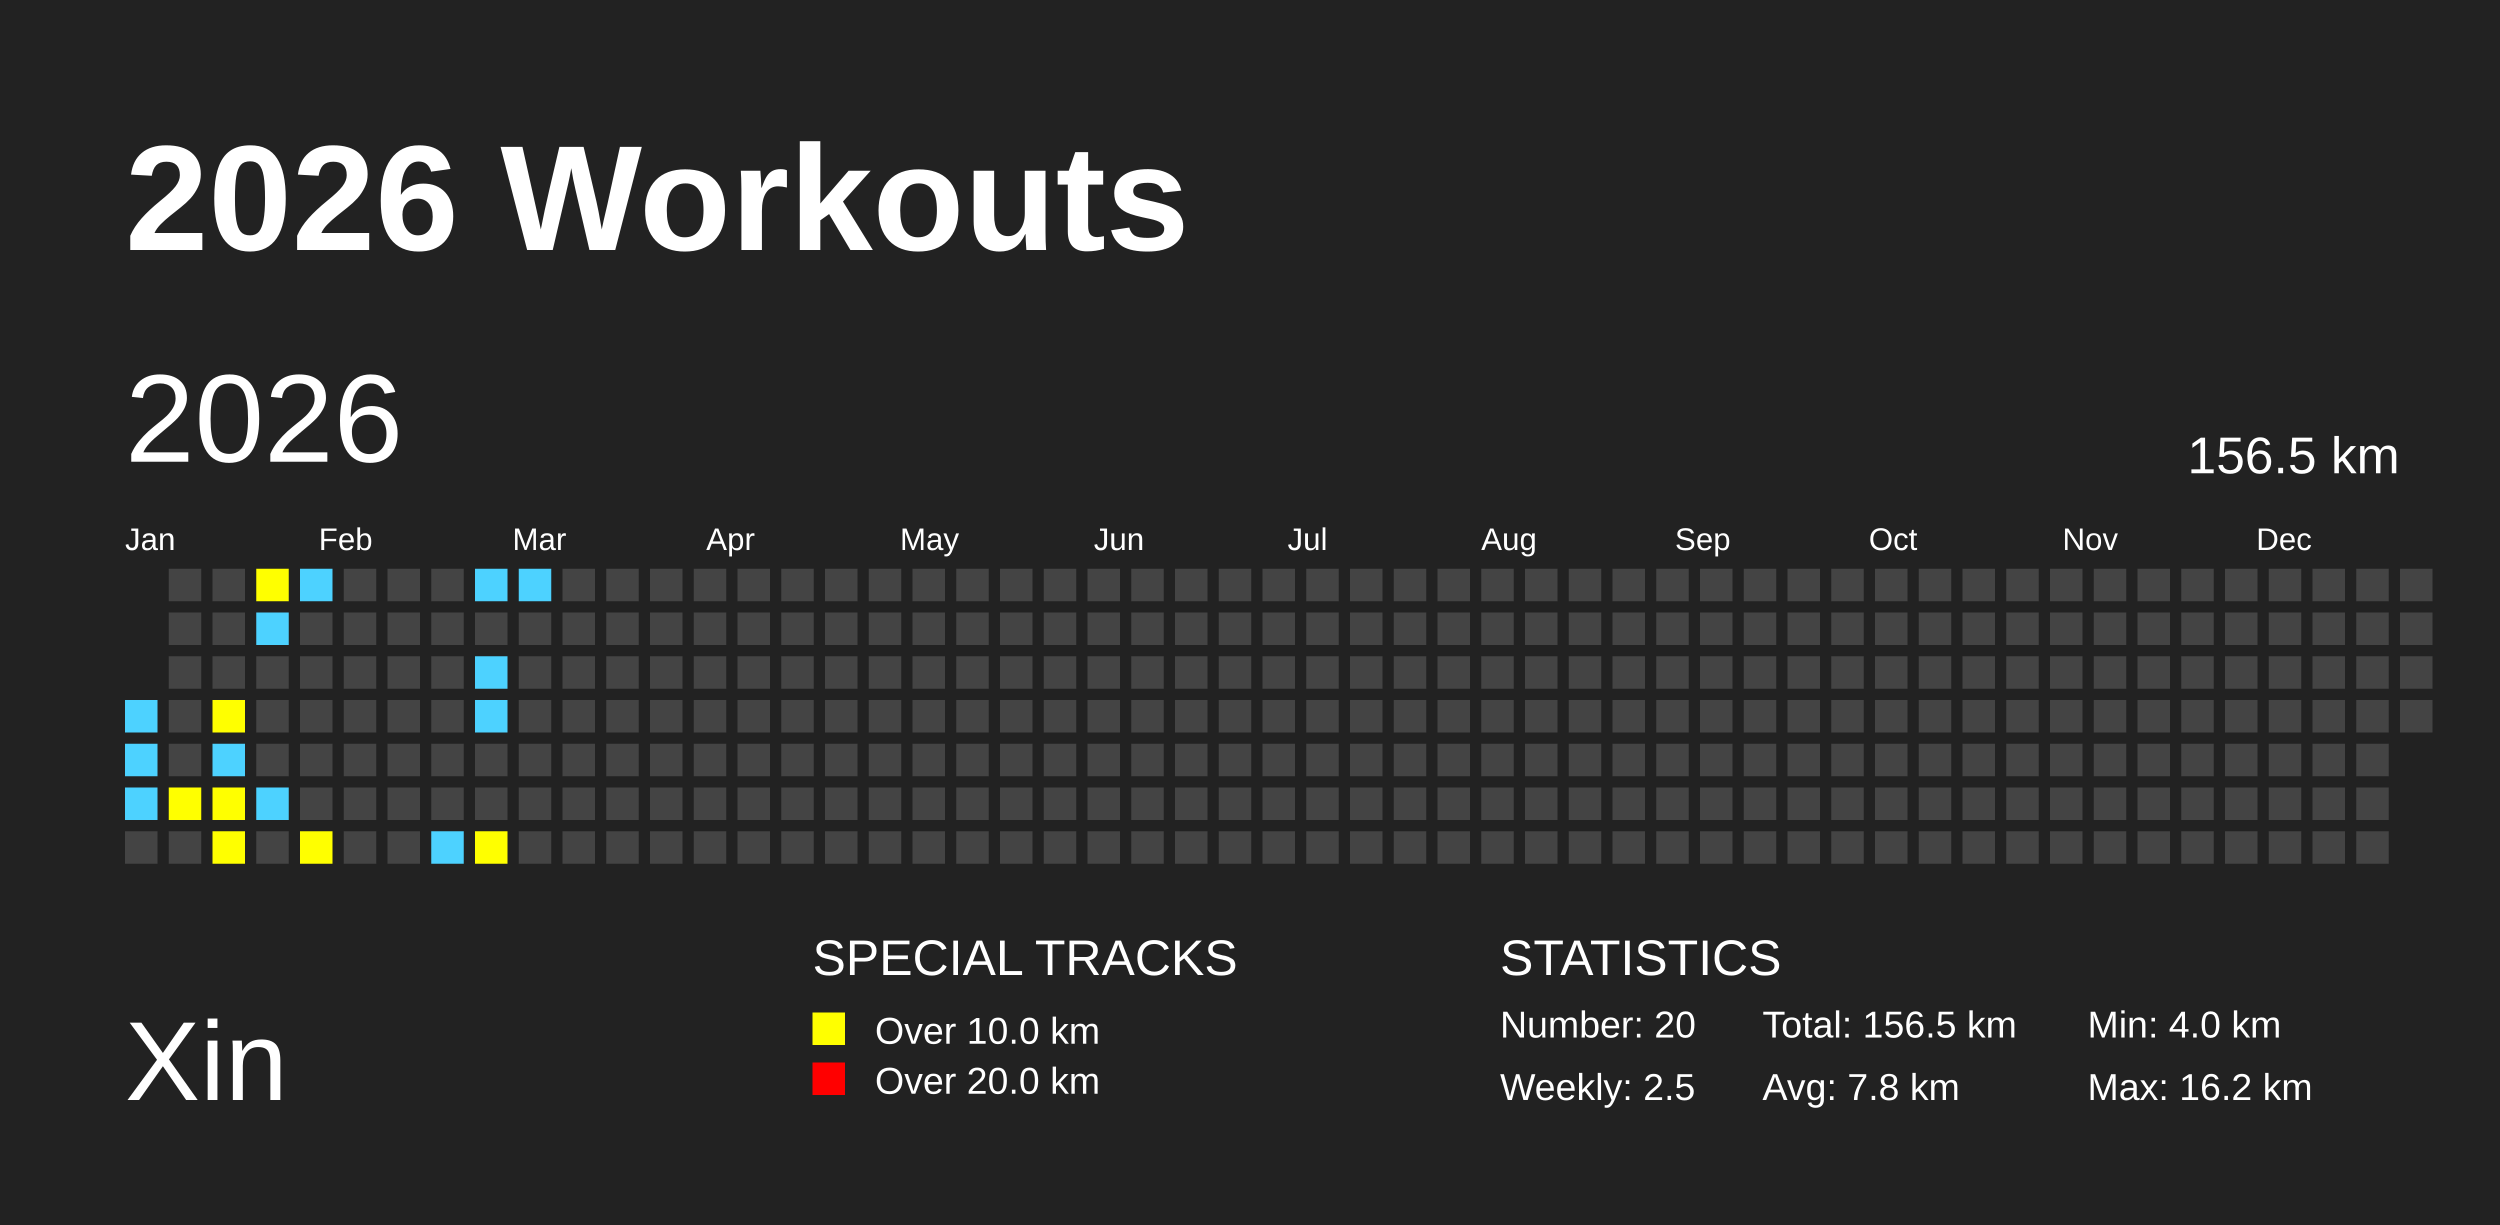
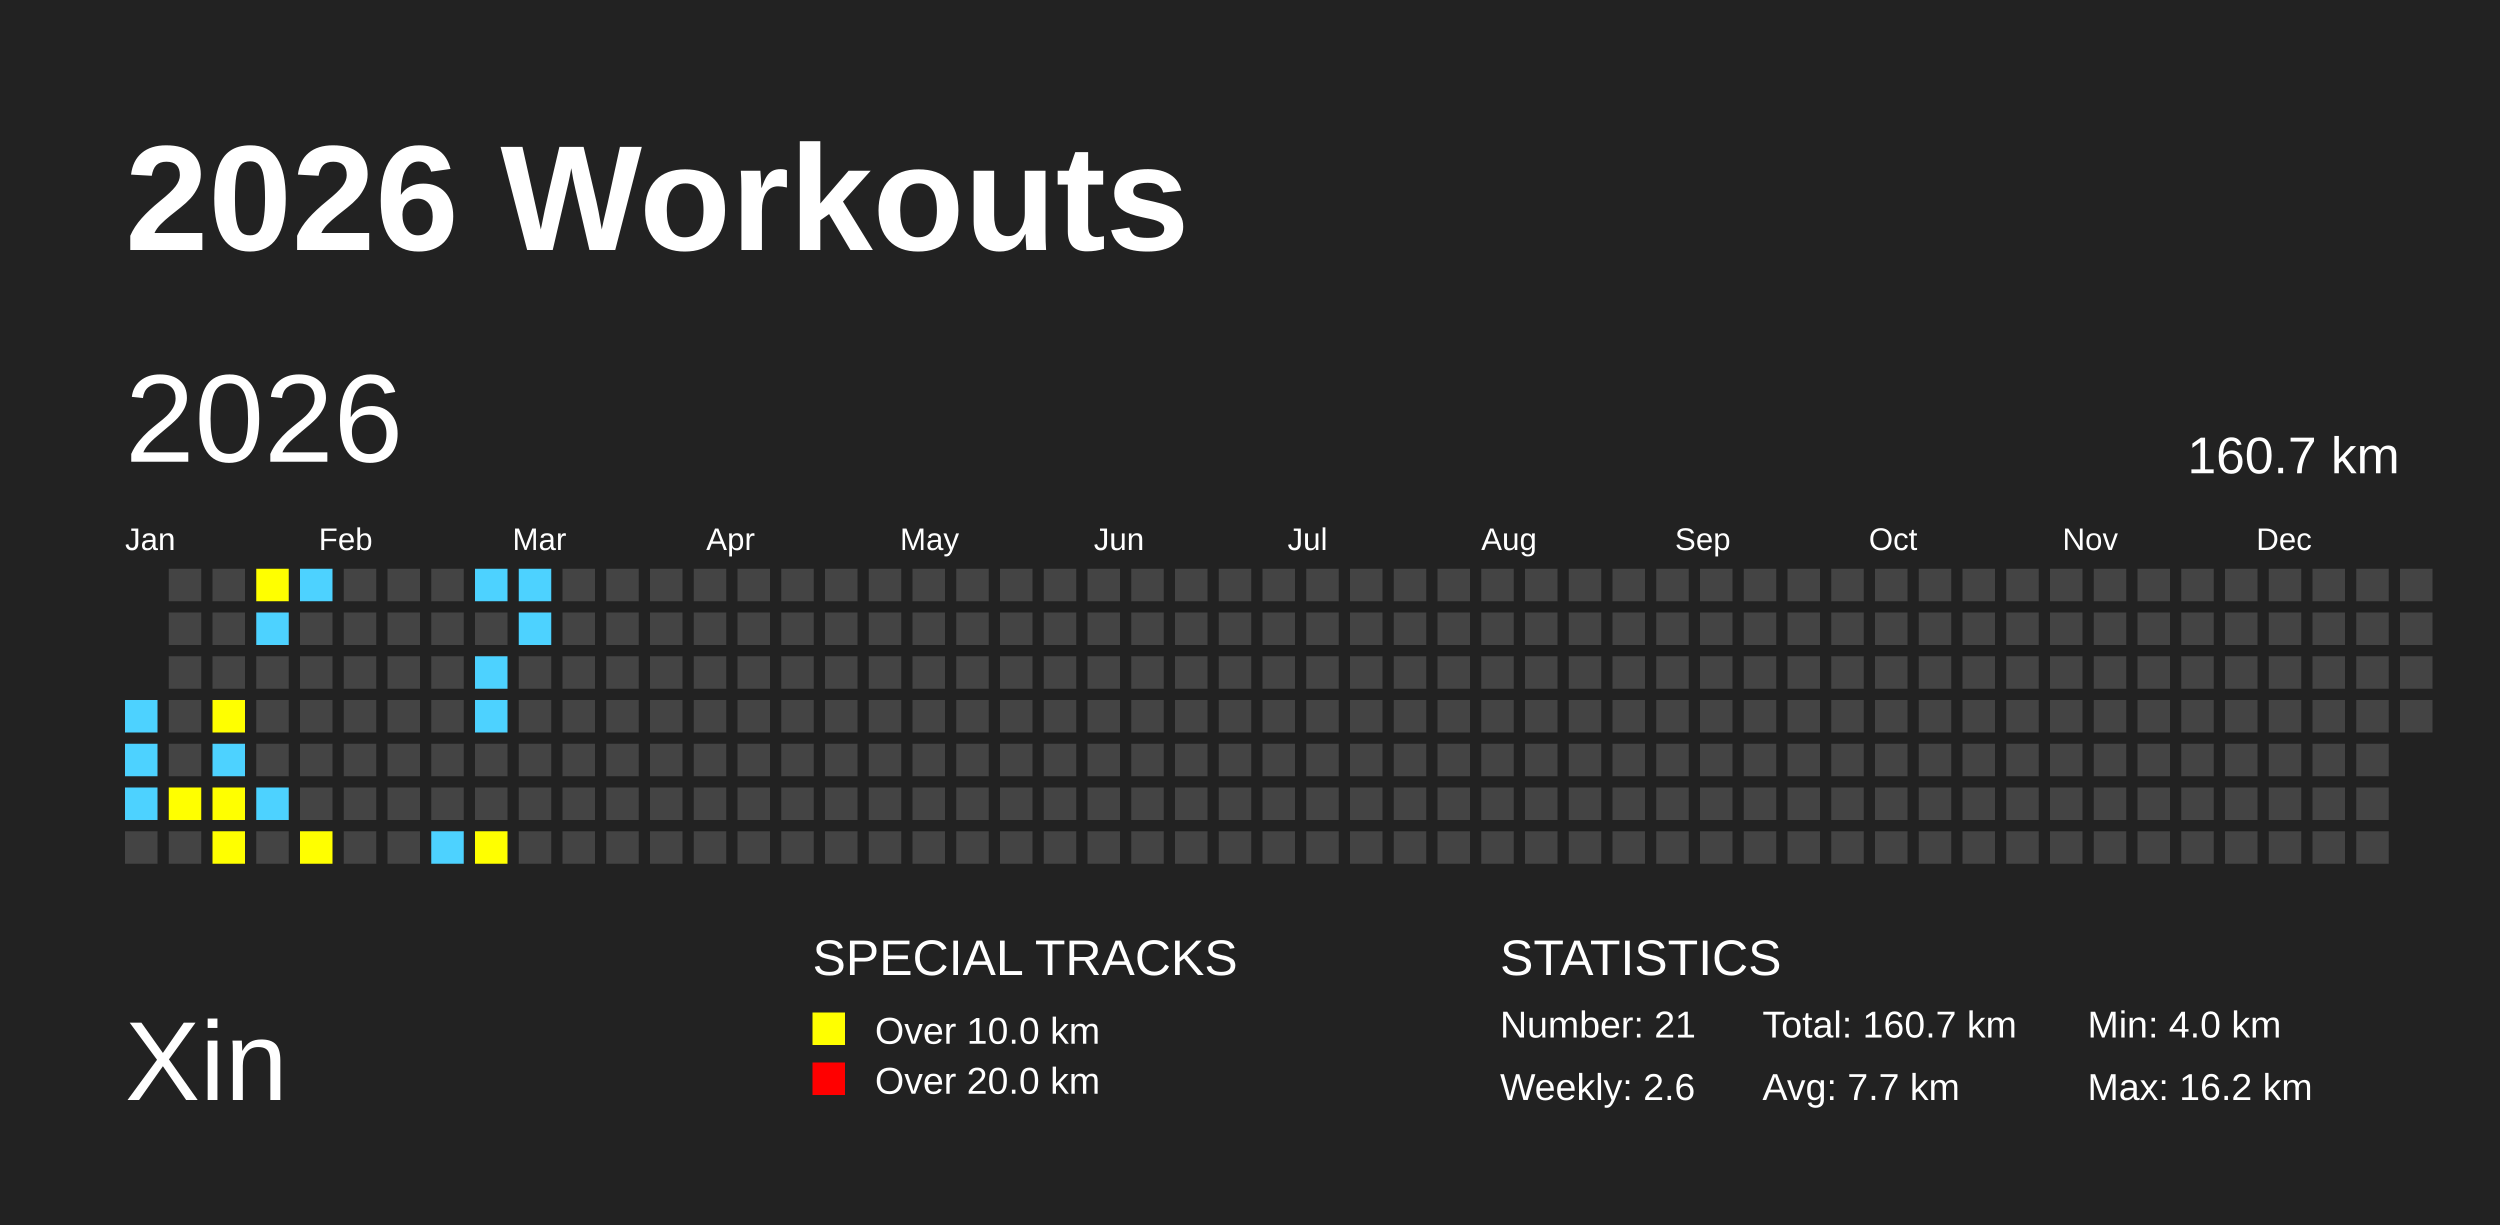
<svg xmlns="http://www.w3.org/2000/svg" baseProfile="full" height="98mm" version="1.1" viewBox="0,0,200,98" width="200mm">
  <defs />
  <rect fill="#222222" height="98" width="200" x="0" y="0" />
  <text fill="#FFFFFF" style="font-size:12px; font-family:Arial; font-weight:bold;" x="10" y="20">2026 Workouts</text>
  <text fill="#FFFFFF" style="font-size:9px; font-family:Arial" x="10" y="88">Xin</text>
  <text fill="#FFFFFF" style="font-size:4px; font-family:Arial" x="65" y="78">SPECIAL TRACKS</text>
  <rect fill="yellow" height="2.6" width="2.6" x="65" y="81" />
  <text fill="#FFFFFF" style="font-size:3px; font-family:Arial" x="70" y="83.5">Over 10.0 km</text>
  <rect fill="red" height="2.6" width="2.6" x="65" y="85" />
  <text fill="#FFFFFF" style="font-size:3px; font-family:Arial" x="70" y="87.5">Over 20.0 km</text>
  <text fill="#FFFFFF" style="font-size:4px; font-family:Arial" x="120" y="78">STATISTICS</text>
-   <text fill="#FFFFFF" style="font-size:3px; font-family:Arial" x="120" y="83">Number: 20</text>
-   <text fill="#FFFFFF" style="font-size:3px; font-family:Arial" x="120" y="88">Weekly: 2.5</text>
-   <text fill="#FFFFFF" style="font-size:3px; font-family:Arial" x="141" y="83">Total: 156.5 km</text>
-   <text fill="#FFFFFF" style="font-size:3px; font-family:Arial" x="141" y="88">Avg: 7.8 km</text>
+   <text fill="#FFFFFF" style="font-size:3px; font-family:Arial" x="120" y="83">Number: 21</text>
+   <text fill="#FFFFFF" style="font-size:3px; font-family:Arial" x="120" y="88">Weekly: 2.6</text>
+   <text fill="#FFFFFF" style="font-size:3px; font-family:Arial" x="141" y="83">Total: 160.7 km</text>
+   <text fill="#FFFFFF" style="font-size:3px; font-family:Arial" x="141" y="88">Avg: 7.7 km</text>
  <text fill="#FFFFFF" style="font-size:3px; font-family:Arial" x="167" y="83">Min: 4.0 km</text>
  <text fill="#FFFFFF" style="font-size:3px; font-family:Arial" x="167" y="88">Max: 16.2 km</text>
  <text dominant-baseline="hanging" fill="#FFFFFF" style="font-size:10.0px; font-family:Arial;" x="10" y="30">2026</text>
-   <text dominant-baseline="hanging" fill="#FFFFFF" style="font-size:4.125px; font-family:Arial;" x="175" y="35">156.5 km</text>
+   <text dominant-baseline="hanging" fill="#FFFFFF" style="font-size:4.125px; font-family:Arial;" x="175" y="35">160.7 km</text>
  <text fill="#FFFFFF" style="font-size:2.5px; font-family:Arial" x="10.0" y="44">Jan</text>
  <text fill="#FFFFFF" style="font-size:2.5px; font-family:Arial" x="25.5" y="44">Feb</text>
  <text fill="#FFFFFF" style="font-size:2.5px; font-family:Arial" x="41.0" y="44">Mar</text>
  <text fill="#FFFFFF" style="font-size:2.5px; font-family:Arial" x="56.5" y="44">Apr</text>
  <text fill="#FFFFFF" style="font-size:2.5px; font-family:Arial" x="72.0" y="44">May</text>
  <text fill="#FFFFFF" style="font-size:2.5px; font-family:Arial" x="87.5" y="44">Jun</text>
  <text fill="#FFFFFF" style="font-size:2.5px; font-family:Arial" x="103.0" y="44">Jul</text>
  <text fill="#FFFFFF" style="font-size:2.5px; font-family:Arial" x="118.5" y="44">Aug</text>
  <text fill="#FFFFFF" style="font-size:2.5px; font-family:Arial" x="134.0" y="44">Sep</text>
  <text fill="#FFFFFF" style="font-size:2.5px; font-family:Arial" x="149.5" y="44">Oct</text>
  <text fill="#FFFFFF" style="font-size:2.5px; font-family:Arial" x="165.0" y="44">Nov</text>
  <text fill="#FFFFFF" style="font-size:2.5px; font-family:Arial" x="180.5" y="44">Dec</text>
  <rect fill="#4DD2FF" height="2.6" width="2.6" x="10.0" y="56.0" />
  <rect fill="#4DD2FF" height="2.6" width="2.6" x="10.0" y="59.5" />
  <rect fill="#4DD2FF" height="2.6" width="2.6" x="10.0" y="63.0" />
  <rect fill="#444444" height="2.6" width="2.6" x="10.0" y="66.5" />
  <rect fill="#444444" height="2.6" width="2.6" x="13.5" y="45.5" />
  <rect fill="#444444" height="2.6" width="2.6" x="13.5" y="49.0" />
  <rect fill="#444444" height="2.6" width="2.6" x="13.5" y="52.5" />
  <rect fill="#444444" height="2.6" width="2.6" x="13.5" y="56.0" />
  <rect fill="#444444" height="2.6" width="2.6" x="13.5" y="59.5" />
  <rect fill="yellow" height="2.6" width="2.6" x="13.5" y="63.0" />
  <rect fill="#444444" height="2.6" width="2.6" x="13.5" y="66.5" />
  <rect fill="#444444" height="2.6" width="2.6" x="17.0" y="45.5" />
  <rect fill="#444444" height="2.6" width="2.6" x="17.0" y="49.0" />
  <rect fill="#444444" height="2.6" width="2.6" x="17.0" y="52.5" />
  <rect fill="yellow" height="2.6" width="2.6" x="17.0" y="56.0" />
  <rect fill="#4DD2FF" height="2.6" width="2.6" x="17.0" y="59.5" />
  <rect fill="yellow" height="2.6" width="2.6" x="17.0" y="63.0" />
  <rect fill="yellow" height="2.6" width="2.6" x="17.0" y="66.5" />
  <rect fill="yellow" height="2.6" width="2.6" x="20.5" y="45.5" />
  <rect fill="#4DD2FF" height="2.6" width="2.6" x="20.5" y="49.0" />
  <rect fill="#444444" height="2.6" width="2.6" x="20.5" y="52.5" />
  <rect fill="#444444" height="2.6" width="2.6" x="20.5" y="56.0" />
  <rect fill="#444444" height="2.6" width="2.6" x="20.5" y="59.5" />
  <rect fill="#4DD2FF" height="2.6" width="2.6" x="20.5" y="63.0" />
  <rect fill="#444444" height="2.6" width="2.6" x="20.5" y="66.5" />
  <rect fill="#4DD2FF" height="2.6" width="2.6" x="24.0" y="45.5" />
  <rect fill="#444444" height="2.6" width="2.6" x="24.0" y="49.0" />
  <rect fill="#444444" height="2.6" width="2.6" x="24.0" y="52.5" />
  <rect fill="#444444" height="2.6" width="2.6" x="24.0" y="56.0" />
  <rect fill="#444444" height="2.6" width="2.6" x="24.0" y="59.5" />
  <rect fill="#444444" height="2.6" width="2.6" x="24.0" y="63.0" />
  <rect fill="yellow" height="2.6" width="2.6" x="24.0" y="66.5" />
  <rect fill="#444444" height="2.6" width="2.6" x="27.5" y="45.5" />
  <rect fill="#444444" height="2.6" width="2.6" x="27.5" y="49.0" />
  <rect fill="#444444" height="2.6" width="2.6" x="27.5" y="52.5" />
  <rect fill="#444444" height="2.6" width="2.6" x="27.5" y="56.0" />
  <rect fill="#444444" height="2.6" width="2.6" x="27.5" y="59.5" />
  <rect fill="#444444" height="2.6" width="2.6" x="27.5" y="63.0" />
  <rect fill="#444444" height="2.6" width="2.6" x="27.5" y="66.5" />
  <rect fill="#444444" height="2.6" width="2.6" x="31.0" y="45.5" />
  <rect fill="#444444" height="2.6" width="2.6" x="31.0" y="49.0" />
  <rect fill="#444444" height="2.6" width="2.6" x="31.0" y="52.5" />
  <rect fill="#444444" height="2.6" width="2.6" x="31.0" y="56.0" />
  <rect fill="#444444" height="2.6" width="2.6" x="31.0" y="59.5" />
  <rect fill="#444444" height="2.6" width="2.6" x="31.0" y="63.0" />
  <rect fill="#444444" height="2.6" width="2.6" x="31.0" y="66.5" />
  <rect fill="#444444" height="2.6" width="2.6" x="34.5" y="45.5" />
  <rect fill="#444444" height="2.6" width="2.6" x="34.5" y="49.0" />
  <rect fill="#444444" height="2.6" width="2.6" x="34.5" y="52.5" />
  <rect fill="#444444" height="2.6" width="2.6" x="34.5" y="56.0" />
  <rect fill="#444444" height="2.6" width="2.6" x="34.5" y="59.5" />
  <rect fill="#444444" height="2.6" width="2.6" x="34.5" y="63.0" />
  <rect fill="#4DD2FF" height="2.6" width="2.6" x="34.5" y="66.5" />
  <rect fill="#4DD2FF" height="2.6" width="2.6" x="38.0" y="45.5" />
  <rect fill="#444444" height="2.6" width="2.6" x="38.0" y="49.0" />
  <rect fill="#4DD2FF" height="2.6" width="2.6" x="38.0" y="52.5" />
  <rect fill="#4DD2FF" height="2.6" width="2.6" x="38.0" y="56.0" />
  <rect fill="#444444" height="2.6" width="2.6" x="38.0" y="59.5" />
  <rect fill="#444444" height="2.6" width="2.6" x="38.0" y="63.0" />
  <rect fill="yellow" height="2.6" width="2.6" x="38.0" y="66.5" />
  <rect fill="#4DD2FF" height="2.6" width="2.6" x="41.5" y="45.5" />
-   <rect fill="#444444" height="2.6" width="2.6" x="41.5" y="49.0" />
+   <rect fill="#4DD2FF" height="2.6" width="2.6" x="41.5" y="49.0" />
  <rect fill="#444444" height="2.6" width="2.6" x="41.5" y="52.5" />
  <rect fill="#444444" height="2.6" width="2.6" x="41.5" y="56.0" />
  <rect fill="#444444" height="2.6" width="2.6" x="41.5" y="59.5" />
  <rect fill="#444444" height="2.6" width="2.6" x="41.5" y="63.0" />
  <rect fill="#444444" height="2.6" width="2.6" x="41.5" y="66.5" />
  <rect fill="#444444" height="2.6" width="2.6" x="45.0" y="45.5" />
  <rect fill="#444444" height="2.6" width="2.6" x="45.0" y="49.0" />
  <rect fill="#444444" height="2.6" width="2.6" x="45.0" y="52.5" />
  <rect fill="#444444" height="2.6" width="2.6" x="45.0" y="56.0" />
  <rect fill="#444444" height="2.6" width="2.6" x="45.0" y="59.5" />
  <rect fill="#444444" height="2.6" width="2.6" x="45.0" y="63.0" />
  <rect fill="#444444" height="2.6" width="2.6" x="45.0" y="66.5" />
  <rect fill="#444444" height="2.6" width="2.6" x="48.5" y="45.5" />
  <rect fill="#444444" height="2.6" width="2.6" x="48.5" y="49.0" />
  <rect fill="#444444" height="2.6" width="2.6" x="48.5" y="52.5" />
  <rect fill="#444444" height="2.6" width="2.6" x="48.5" y="56.0" />
  <rect fill="#444444" height="2.6" width="2.6" x="48.5" y="59.5" />
  <rect fill="#444444" height="2.6" width="2.6" x="48.5" y="63.0" />
  <rect fill="#444444" height="2.6" width="2.6" x="48.5" y="66.5" />
  <rect fill="#444444" height="2.6" width="2.6" x="52.0" y="45.5" />
  <rect fill="#444444" height="2.6" width="2.6" x="52.0" y="49.0" />
  <rect fill="#444444" height="2.6" width="2.6" x="52.0" y="52.5" />
  <rect fill="#444444" height="2.6" width="2.6" x="52.0" y="56.0" />
  <rect fill="#444444" height="2.6" width="2.6" x="52.0" y="59.5" />
  <rect fill="#444444" height="2.6" width="2.6" x="52.0" y="63.0" />
  <rect fill="#444444" height="2.6" width="2.6" x="52.0" y="66.5" />
  <rect fill="#444444" height="2.6" width="2.6" x="55.5" y="45.5" />
  <rect fill="#444444" height="2.6" width="2.6" x="55.5" y="49.0" />
  <rect fill="#444444" height="2.6" width="2.6" x="55.5" y="52.5" />
  <rect fill="#444444" height="2.6" width="2.6" x="55.5" y="56.0" />
  <rect fill="#444444" height="2.6" width="2.6" x="55.5" y="59.5" />
  <rect fill="#444444" height="2.6" width="2.6" x="55.5" y="63.0" />
  <rect fill="#444444" height="2.6" width="2.6" x="55.5" y="66.5" />
  <rect fill="#444444" height="2.6" width="2.6" x="59.0" y="45.5" />
  <rect fill="#444444" height="2.6" width="2.6" x="59.0" y="49.0" />
  <rect fill="#444444" height="2.6" width="2.6" x="59.0" y="52.5" />
  <rect fill="#444444" height="2.6" width="2.6" x="59.0" y="56.0" />
  <rect fill="#444444" height="2.6" width="2.6" x="59.0" y="59.5" />
  <rect fill="#444444" height="2.6" width="2.6" x="59.0" y="63.0" />
  <rect fill="#444444" height="2.6" width="2.6" x="59.0" y="66.5" />
  <rect fill="#444444" height="2.6" width="2.6" x="62.5" y="45.5" />
  <rect fill="#444444" height="2.6" width="2.6" x="62.5" y="49.0" />
  <rect fill="#444444" height="2.6" width="2.6" x="62.5" y="52.5" />
  <rect fill="#444444" height="2.6" width="2.6" x="62.5" y="56.0" />
  <rect fill="#444444" height="2.6" width="2.6" x="62.5" y="59.5" />
  <rect fill="#444444" height="2.6" width="2.6" x="62.5" y="63.0" />
  <rect fill="#444444" height="2.6" width="2.6" x="62.5" y="66.5" />
  <rect fill="#444444" height="2.6" width="2.6" x="66.0" y="45.5" />
  <rect fill="#444444" height="2.6" width="2.6" x="66.0" y="49.0" />
  <rect fill="#444444" height="2.6" width="2.6" x="66.0" y="52.5" />
  <rect fill="#444444" height="2.6" width="2.6" x="66.0" y="56.0" />
  <rect fill="#444444" height="2.6" width="2.6" x="66.0" y="59.5" />
  <rect fill="#444444" height="2.6" width="2.6" x="66.0" y="63.0" />
  <rect fill="#444444" height="2.6" width="2.6" x="66.0" y="66.5" />
  <rect fill="#444444" height="2.6" width="2.6" x="69.5" y="45.5" />
  <rect fill="#444444" height="2.6" width="2.6" x="69.5" y="49.0" />
  <rect fill="#444444" height="2.6" width="2.6" x="69.5" y="52.5" />
  <rect fill="#444444" height="2.6" width="2.6" x="69.5" y="56.0" />
  <rect fill="#444444" height="2.6" width="2.6" x="69.5" y="59.5" />
  <rect fill="#444444" height="2.6" width="2.6" x="69.5" y="63.0" />
  <rect fill="#444444" height="2.6" width="2.6" x="69.5" y="66.5" />
  <rect fill="#444444" height="2.6" width="2.6" x="73.0" y="45.5" />
  <rect fill="#444444" height="2.6" width="2.6" x="73.0" y="49.0" />
  <rect fill="#444444" height="2.6" width="2.6" x="73.0" y="52.5" />
  <rect fill="#444444" height="2.6" width="2.6" x="73.0" y="56.0" />
  <rect fill="#444444" height="2.6" width="2.6" x="73.0" y="59.5" />
  <rect fill="#444444" height="2.6" width="2.6" x="73.0" y="63.0" />
  <rect fill="#444444" height="2.6" width="2.6" x="73.0" y="66.5" />
  <rect fill="#444444" height="2.6" width="2.6" x="76.5" y="45.5" />
  <rect fill="#444444" height="2.6" width="2.6" x="76.5" y="49.0" />
  <rect fill="#444444" height="2.6" width="2.6" x="76.5" y="52.5" />
  <rect fill="#444444" height="2.6" width="2.6" x="76.5" y="56.0" />
  <rect fill="#444444" height="2.6" width="2.6" x="76.5" y="59.5" />
  <rect fill="#444444" height="2.6" width="2.6" x="76.5" y="63.0" />
  <rect fill="#444444" height="2.6" width="2.6" x="76.5" y="66.5" />
  <rect fill="#444444" height="2.6" width="2.6" x="80.0" y="45.5" />
  <rect fill="#444444" height="2.6" width="2.6" x="80.0" y="49.0" />
  <rect fill="#444444" height="2.6" width="2.6" x="80.0" y="52.5" />
  <rect fill="#444444" height="2.6" width="2.6" x="80.0" y="56.0" />
  <rect fill="#444444" height="2.6" width="2.6" x="80.0" y="59.5" />
  <rect fill="#444444" height="2.6" width="2.6" x="80.0" y="63.0" />
  <rect fill="#444444" height="2.6" width="2.6" x="80.0" y="66.5" />
  <rect fill="#444444" height="2.6" width="2.6" x="83.5" y="45.5" />
  <rect fill="#444444" height="2.6" width="2.6" x="83.5" y="49.0" />
  <rect fill="#444444" height="2.6" width="2.6" x="83.5" y="52.5" />
  <rect fill="#444444" height="2.6" width="2.6" x="83.5" y="56.0" />
  <rect fill="#444444" height="2.6" width="2.6" x="83.5" y="59.5" />
  <rect fill="#444444" height="2.6" width="2.6" x="83.5" y="63.0" />
  <rect fill="#444444" height="2.6" width="2.6" x="83.5" y="66.5" />
  <rect fill="#444444" height="2.6" width="2.6" x="87.0" y="45.5" />
  <rect fill="#444444" height="2.6" width="2.6" x="87.0" y="49.0" />
  <rect fill="#444444" height="2.6" width="2.6" x="87.0" y="52.5" />
  <rect fill="#444444" height="2.6" width="2.6" x="87.0" y="56.0" />
  <rect fill="#444444" height="2.6" width="2.6" x="87.0" y="59.5" />
  <rect fill="#444444" height="2.6" width="2.6" x="87.0" y="63.0" />
  <rect fill="#444444" height="2.6" width="2.6" x="87.0" y="66.5" />
  <rect fill="#444444" height="2.6" width="2.6" x="90.5" y="45.5" />
  <rect fill="#444444" height="2.6" width="2.6" x="90.5" y="49.0" />
  <rect fill="#444444" height="2.6" width="2.6" x="90.5" y="52.5" />
  <rect fill="#444444" height="2.6" width="2.6" x="90.5" y="56.0" />
  <rect fill="#444444" height="2.6" width="2.6" x="90.5" y="59.5" />
  <rect fill="#444444" height="2.6" width="2.6" x="90.5" y="63.0" />
  <rect fill="#444444" height="2.6" width="2.6" x="90.5" y="66.5" />
  <rect fill="#444444" height="2.6" width="2.6" x="94.0" y="45.5" />
  <rect fill="#444444" height="2.6" width="2.6" x="94.0" y="49.0" />
  <rect fill="#444444" height="2.6" width="2.6" x="94.0" y="52.5" />
  <rect fill="#444444" height="2.6" width="2.6" x="94.0" y="56.0" />
  <rect fill="#444444" height="2.6" width="2.6" x="94.0" y="59.5" />
  <rect fill="#444444" height="2.6" width="2.6" x="94.0" y="63.0" />
  <rect fill="#444444" height="2.6" width="2.6" x="94.0" y="66.5" />
  <rect fill="#444444" height="2.6" width="2.6" x="97.5" y="45.5" />
  <rect fill="#444444" height="2.6" width="2.6" x="97.5" y="49.0" />
  <rect fill="#444444" height="2.6" width="2.6" x="97.5" y="52.5" />
  <rect fill="#444444" height="2.6" width="2.6" x="97.5" y="56.0" />
  <rect fill="#444444" height="2.6" width="2.6" x="97.5" y="59.5" />
  <rect fill="#444444" height="2.6" width="2.6" x="97.5" y="63.0" />
  <rect fill="#444444" height="2.6" width="2.6" x="97.5" y="66.5" />
  <rect fill="#444444" height="2.6" width="2.6" x="101.0" y="45.5" />
  <rect fill="#444444" height="2.6" width="2.6" x="101.0" y="49.0" />
  <rect fill="#444444" height="2.6" width="2.6" x="101.0" y="52.5" />
  <rect fill="#444444" height="2.6" width="2.6" x="101.0" y="56.0" />
  <rect fill="#444444" height="2.6" width="2.6" x="101.0" y="59.5" />
  <rect fill="#444444" height="2.6" width="2.6" x="101.0" y="63.0" />
  <rect fill="#444444" height="2.6" width="2.6" x="101.0" y="66.5" />
  <rect fill="#444444" height="2.6" width="2.6" x="104.5" y="45.5" />
  <rect fill="#444444" height="2.6" width="2.6" x="104.5" y="49.0" />
  <rect fill="#444444" height="2.6" width="2.6" x="104.5" y="52.5" />
  <rect fill="#444444" height="2.6" width="2.6" x="104.5" y="56.0" />
  <rect fill="#444444" height="2.6" width="2.6" x="104.5" y="59.5" />
  <rect fill="#444444" height="2.6" width="2.6" x="104.5" y="63.0" />
  <rect fill="#444444" height="2.6" width="2.6" x="104.5" y="66.5" />
  <rect fill="#444444" height="2.6" width="2.6" x="108.0" y="45.5" />
  <rect fill="#444444" height="2.6" width="2.6" x="108.0" y="49.0" />
  <rect fill="#444444" height="2.6" width="2.6" x="108.0" y="52.5" />
  <rect fill="#444444" height="2.6" width="2.6" x="108.0" y="56.0" />
  <rect fill="#444444" height="2.6" width="2.6" x="108.0" y="59.5" />
  <rect fill="#444444" height="2.6" width="2.6" x="108.0" y="63.0" />
  <rect fill="#444444" height="2.6" width="2.6" x="108.0" y="66.5" />
  <rect fill="#444444" height="2.6" width="2.6" x="111.5" y="45.5" />
  <rect fill="#444444" height="2.6" width="2.6" x="111.5" y="49.0" />
  <rect fill="#444444" height="2.6" width="2.6" x="111.5" y="52.5" />
  <rect fill="#444444" height="2.6" width="2.6" x="111.5" y="56.0" />
  <rect fill="#444444" height="2.6" width="2.6" x="111.5" y="59.5" />
  <rect fill="#444444" height="2.6" width="2.6" x="111.5" y="63.0" />
  <rect fill="#444444" height="2.6" width="2.6" x="111.5" y="66.5" />
  <rect fill="#444444" height="2.6" width="2.6" x="115.0" y="45.5" />
  <rect fill="#444444" height="2.6" width="2.6" x="115.0" y="49.0" />
  <rect fill="#444444" height="2.6" width="2.6" x="115.0" y="52.5" />
  <rect fill="#444444" height="2.6" width="2.6" x="115.0" y="56.0" />
  <rect fill="#444444" height="2.6" width="2.6" x="115.0" y="59.5" />
  <rect fill="#444444" height="2.6" width="2.6" x="115.0" y="63.0" />
  <rect fill="#444444" height="2.6" width="2.6" x="115.0" y="66.5" />
  <rect fill="#444444" height="2.6" width="2.6" x="118.5" y="45.5" />
  <rect fill="#444444" height="2.6" width="2.6" x="118.5" y="49.0" />
  <rect fill="#444444" height="2.6" width="2.6" x="118.5" y="52.5" />
  <rect fill="#444444" height="2.6" width="2.6" x="118.5" y="56.0" />
  <rect fill="#444444" height="2.6" width="2.6" x="118.5" y="59.5" />
  <rect fill="#444444" height="2.6" width="2.6" x="118.5" y="63.0" />
  <rect fill="#444444" height="2.6" width="2.6" x="118.5" y="66.5" />
  <rect fill="#444444" height="2.6" width="2.6" x="122.0" y="45.5" />
  <rect fill="#444444" height="2.6" width="2.6" x="122.0" y="49.0" />
  <rect fill="#444444" height="2.6" width="2.6" x="122.0" y="52.5" />
  <rect fill="#444444" height="2.6" width="2.6" x="122.0" y="56.0" />
  <rect fill="#444444" height="2.6" width="2.6" x="122.0" y="59.5" />
  <rect fill="#444444" height="2.6" width="2.6" x="122.0" y="63.0" />
  <rect fill="#444444" height="2.6" width="2.6" x="122.0" y="66.5" />
  <rect fill="#444444" height="2.6" width="2.6" x="125.5" y="45.5" />
  <rect fill="#444444" height="2.6" width="2.6" x="125.5" y="49.0" />
  <rect fill="#444444" height="2.6" width="2.6" x="125.5" y="52.5" />
  <rect fill="#444444" height="2.6" width="2.6" x="125.5" y="56.0" />
  <rect fill="#444444" height="2.6" width="2.6" x="125.5" y="59.5" />
  <rect fill="#444444" height="2.6" width="2.6" x="125.5" y="63.0" />
  <rect fill="#444444" height="2.6" width="2.6" x="125.5" y="66.5" />
  <rect fill="#444444" height="2.6" width="2.6" x="129.0" y="45.5" />
  <rect fill="#444444" height="2.6" width="2.6" x="129.0" y="49.0" />
  <rect fill="#444444" height="2.6" width="2.6" x="129.0" y="52.5" />
  <rect fill="#444444" height="2.6" width="2.6" x="129.0" y="56.0" />
  <rect fill="#444444" height="2.6" width="2.6" x="129.0" y="59.5" />
  <rect fill="#444444" height="2.6" width="2.6" x="129.0" y="63.0" />
  <rect fill="#444444" height="2.6" width="2.6" x="129.0" y="66.5" />
  <rect fill="#444444" height="2.6" width="2.6" x="132.5" y="45.5" />
  <rect fill="#444444" height="2.6" width="2.6" x="132.5" y="49.0" />
  <rect fill="#444444" height="2.6" width="2.6" x="132.5" y="52.5" />
  <rect fill="#444444" height="2.6" width="2.6" x="132.5" y="56.0" />
  <rect fill="#444444" height="2.6" width="2.6" x="132.5" y="59.5" />
  <rect fill="#444444" height="2.6" width="2.6" x="132.5" y="63.0" />
  <rect fill="#444444" height="2.6" width="2.6" x="132.5" y="66.5" />
  <rect fill="#444444" height="2.6" width="2.6" x="136.0" y="45.5" />
  <rect fill="#444444" height="2.6" width="2.6" x="136.0" y="49.0" />
  <rect fill="#444444" height="2.6" width="2.6" x="136.0" y="52.5" />
  <rect fill="#444444" height="2.6" width="2.6" x="136.0" y="56.0" />
  <rect fill="#444444" height="2.6" width="2.6" x="136.0" y="59.5" />
  <rect fill="#444444" height="2.6" width="2.6" x="136.0" y="63.0" />
  <rect fill="#444444" height="2.6" width="2.6" x="136.0" y="66.5" />
  <rect fill="#444444" height="2.6" width="2.6" x="139.5" y="45.5" />
  <rect fill="#444444" height="2.6" width="2.6" x="139.5" y="49.0" />
  <rect fill="#444444" height="2.6" width="2.6" x="139.5" y="52.5" />
  <rect fill="#444444" height="2.6" width="2.6" x="139.5" y="56.0" />
  <rect fill="#444444" height="2.6" width="2.6" x="139.5" y="59.5" />
  <rect fill="#444444" height="2.6" width="2.6" x="139.5" y="63.0" />
  <rect fill="#444444" height="2.6" width="2.6" x="139.5" y="66.5" />
  <rect fill="#444444" height="2.6" width="2.6" x="143.0" y="45.5" />
  <rect fill="#444444" height="2.6" width="2.6" x="143.0" y="49.0" />
  <rect fill="#444444" height="2.6" width="2.6" x="143.0" y="52.5" />
  <rect fill="#444444" height="2.6" width="2.6" x="143.0" y="56.0" />
  <rect fill="#444444" height="2.6" width="2.6" x="143.0" y="59.5" />
  <rect fill="#444444" height="2.6" width="2.6" x="143.0" y="63.0" />
  <rect fill="#444444" height="2.6" width="2.6" x="143.0" y="66.5" />
  <rect fill="#444444" height="2.6" width="2.6" x="146.5" y="45.5" />
  <rect fill="#444444" height="2.6" width="2.6" x="146.5" y="49.0" />
  <rect fill="#444444" height="2.6" width="2.6" x="146.5" y="52.5" />
  <rect fill="#444444" height="2.6" width="2.6" x="146.5" y="56.0" />
  <rect fill="#444444" height="2.6" width="2.6" x="146.5" y="59.5" />
  <rect fill="#444444" height="2.6" width="2.6" x="146.5" y="63.0" />
  <rect fill="#444444" height="2.6" width="2.6" x="146.5" y="66.5" />
  <rect fill="#444444" height="2.6" width="2.6" x="150.0" y="45.5" />
  <rect fill="#444444" height="2.6" width="2.6" x="150.0" y="49.0" />
  <rect fill="#444444" height="2.6" width="2.6" x="150.0" y="52.5" />
  <rect fill="#444444" height="2.6" width="2.6" x="150.0" y="56.0" />
  <rect fill="#444444" height="2.6" width="2.6" x="150.0" y="59.5" />
  <rect fill="#444444" height="2.6" width="2.6" x="150.0" y="63.0" />
  <rect fill="#444444" height="2.6" width="2.6" x="150.0" y="66.5" />
  <rect fill="#444444" height="2.6" width="2.6" x="153.5" y="45.5" />
  <rect fill="#444444" height="2.6" width="2.6" x="153.5" y="49.0" />
  <rect fill="#444444" height="2.6" width="2.6" x="153.5" y="52.5" />
  <rect fill="#444444" height="2.6" width="2.6" x="153.5" y="56.0" />
  <rect fill="#444444" height="2.6" width="2.6" x="153.5" y="59.5" />
  <rect fill="#444444" height="2.6" width="2.6" x="153.5" y="63.0" />
  <rect fill="#444444" height="2.6" width="2.6" x="153.5" y="66.5" />
  <rect fill="#444444" height="2.6" width="2.6" x="157.0" y="45.5" />
  <rect fill="#444444" height="2.6" width="2.6" x="157.0" y="49.0" />
  <rect fill="#444444" height="2.6" width="2.6" x="157.0" y="52.5" />
  <rect fill="#444444" height="2.6" width="2.6" x="157.0" y="56.0" />
  <rect fill="#444444" height="2.6" width="2.6" x="157.0" y="59.5" />
  <rect fill="#444444" height="2.6" width="2.6" x="157.0" y="63.0" />
  <rect fill="#444444" height="2.6" width="2.6" x="157.0" y="66.5" />
  <rect fill="#444444" height="2.6" width="2.6" x="160.5" y="45.5" />
  <rect fill="#444444" height="2.6" width="2.6" x="160.5" y="49.0" />
  <rect fill="#444444" height="2.6" width="2.6" x="160.5" y="52.5" />
  <rect fill="#444444" height="2.6" width="2.6" x="160.5" y="56.0" />
  <rect fill="#444444" height="2.6" width="2.6" x="160.5" y="59.5" />
  <rect fill="#444444" height="2.6" width="2.6" x="160.5" y="63.0" />
  <rect fill="#444444" height="2.6" width="2.6" x="160.5" y="66.5" />
  <rect fill="#444444" height="2.6" width="2.6" x="164.0" y="45.5" />
  <rect fill="#444444" height="2.6" width="2.6" x="164.0" y="49.0" />
  <rect fill="#444444" height="2.6" width="2.6" x="164.0" y="52.5" />
  <rect fill="#444444" height="2.6" width="2.6" x="164.0" y="56.0" />
  <rect fill="#444444" height="2.6" width="2.6" x="164.0" y="59.5" />
  <rect fill="#444444" height="2.6" width="2.6" x="164.0" y="63.0" />
  <rect fill="#444444" height="2.6" width="2.6" x="164.0" y="66.5" />
  <rect fill="#444444" height="2.6" width="2.6" x="167.5" y="45.5" />
  <rect fill="#444444" height="2.6" width="2.6" x="167.5" y="49.0" />
  <rect fill="#444444" height="2.6" width="2.6" x="167.5" y="52.5" />
  <rect fill="#444444" height="2.6" width="2.6" x="167.5" y="56.0" />
  <rect fill="#444444" height="2.6" width="2.6" x="167.5" y="59.5" />
  <rect fill="#444444" height="2.6" width="2.6" x="167.5" y="63.0" />
  <rect fill="#444444" height="2.6" width="2.6" x="167.5" y="66.5" />
  <rect fill="#444444" height="2.6" width="2.6" x="171.0" y="45.5" />
  <rect fill="#444444" height="2.6" width="2.6" x="171.0" y="49.0" />
  <rect fill="#444444" height="2.6" width="2.6" x="171.0" y="52.5" />
  <rect fill="#444444" height="2.6" width="2.6" x="171.0" y="56.0" />
  <rect fill="#444444" height="2.6" width="2.6" x="171.0" y="59.5" />
  <rect fill="#444444" height="2.6" width="2.6" x="171.0" y="63.0" />
  <rect fill="#444444" height="2.6" width="2.6" x="171.0" y="66.5" />
  <rect fill="#444444" height="2.6" width="2.6" x="174.5" y="45.5" />
  <rect fill="#444444" height="2.6" width="2.6" x="174.5" y="49.0" />
  <rect fill="#444444" height="2.6" width="2.6" x="174.5" y="52.5" />
  <rect fill="#444444" height="2.6" width="2.6" x="174.5" y="56.0" />
  <rect fill="#444444" height="2.6" width="2.6" x="174.5" y="59.5" />
  <rect fill="#444444" height="2.6" width="2.6" x="174.5" y="63.0" />
  <rect fill="#444444" height="2.6" width="2.6" x="174.5" y="66.5" />
  <rect fill="#444444" height="2.6" width="2.6" x="178.0" y="45.5" />
  <rect fill="#444444" height="2.6" width="2.6" x="178.0" y="49.0" />
  <rect fill="#444444" height="2.6" width="2.6" x="178.0" y="52.5" />
  <rect fill="#444444" height="2.6" width="2.6" x="178.0" y="56.0" />
  <rect fill="#444444" height="2.6" width="2.6" x="178.0" y="59.5" />
  <rect fill="#444444" height="2.6" width="2.6" x="178.0" y="63.0" />
  <rect fill="#444444" height="2.6" width="2.6" x="178.0" y="66.5" />
  <rect fill="#444444" height="2.6" width="2.6" x="181.5" y="45.5" />
  <rect fill="#444444" height="2.6" width="2.6" x="181.5" y="49.0" />
  <rect fill="#444444" height="2.6" width="2.6" x="181.5" y="52.5" />
  <rect fill="#444444" height="2.6" width="2.6" x="181.5" y="56.0" />
  <rect fill="#444444" height="2.6" width="2.6" x="181.5" y="59.5" />
  <rect fill="#444444" height="2.6" width="2.6" x="181.5" y="63.0" />
  <rect fill="#444444" height="2.6" width="2.6" x="181.5" y="66.5" />
  <rect fill="#444444" height="2.6" width="2.6" x="185.0" y="45.5" />
  <rect fill="#444444" height="2.6" width="2.6" x="185.0" y="49.0" />
  <rect fill="#444444" height="2.6" width="2.6" x="185.0" y="52.5" />
  <rect fill="#444444" height="2.6" width="2.6" x="185.0" y="56.0" />
  <rect fill="#444444" height="2.6" width="2.6" x="185.0" y="59.5" />
  <rect fill="#444444" height="2.6" width="2.6" x="185.0" y="63.0" />
  <rect fill="#444444" height="2.6" width="2.6" x="185.0" y="66.5" />
  <rect fill="#444444" height="2.6" width="2.6" x="188.5" y="45.5" />
  <rect fill="#444444" height="2.6" width="2.6" x="188.5" y="49.0" />
  <rect fill="#444444" height="2.6" width="2.6" x="188.5" y="52.5" />
  <rect fill="#444444" height="2.6" width="2.6" x="188.5" y="56.0" />
  <rect fill="#444444" height="2.6" width="2.6" x="188.5" y="59.5" />
  <rect fill="#444444" height="2.6" width="2.6" x="188.5" y="63.0" />
  <rect fill="#444444" height="2.6" width="2.6" x="188.5" y="66.5" />
  <rect fill="#444444" height="2.6" width="2.6" x="192.0" y="45.5" />
  <rect fill="#444444" height="2.6" width="2.6" x="192.0" y="49.0" />
  <rect fill="#444444" height="2.6" width="2.6" x="192.0" y="52.5" />
  <rect fill="#444444" height="2.6" width="2.6" x="192.0" y="56.0" />
</svg>
